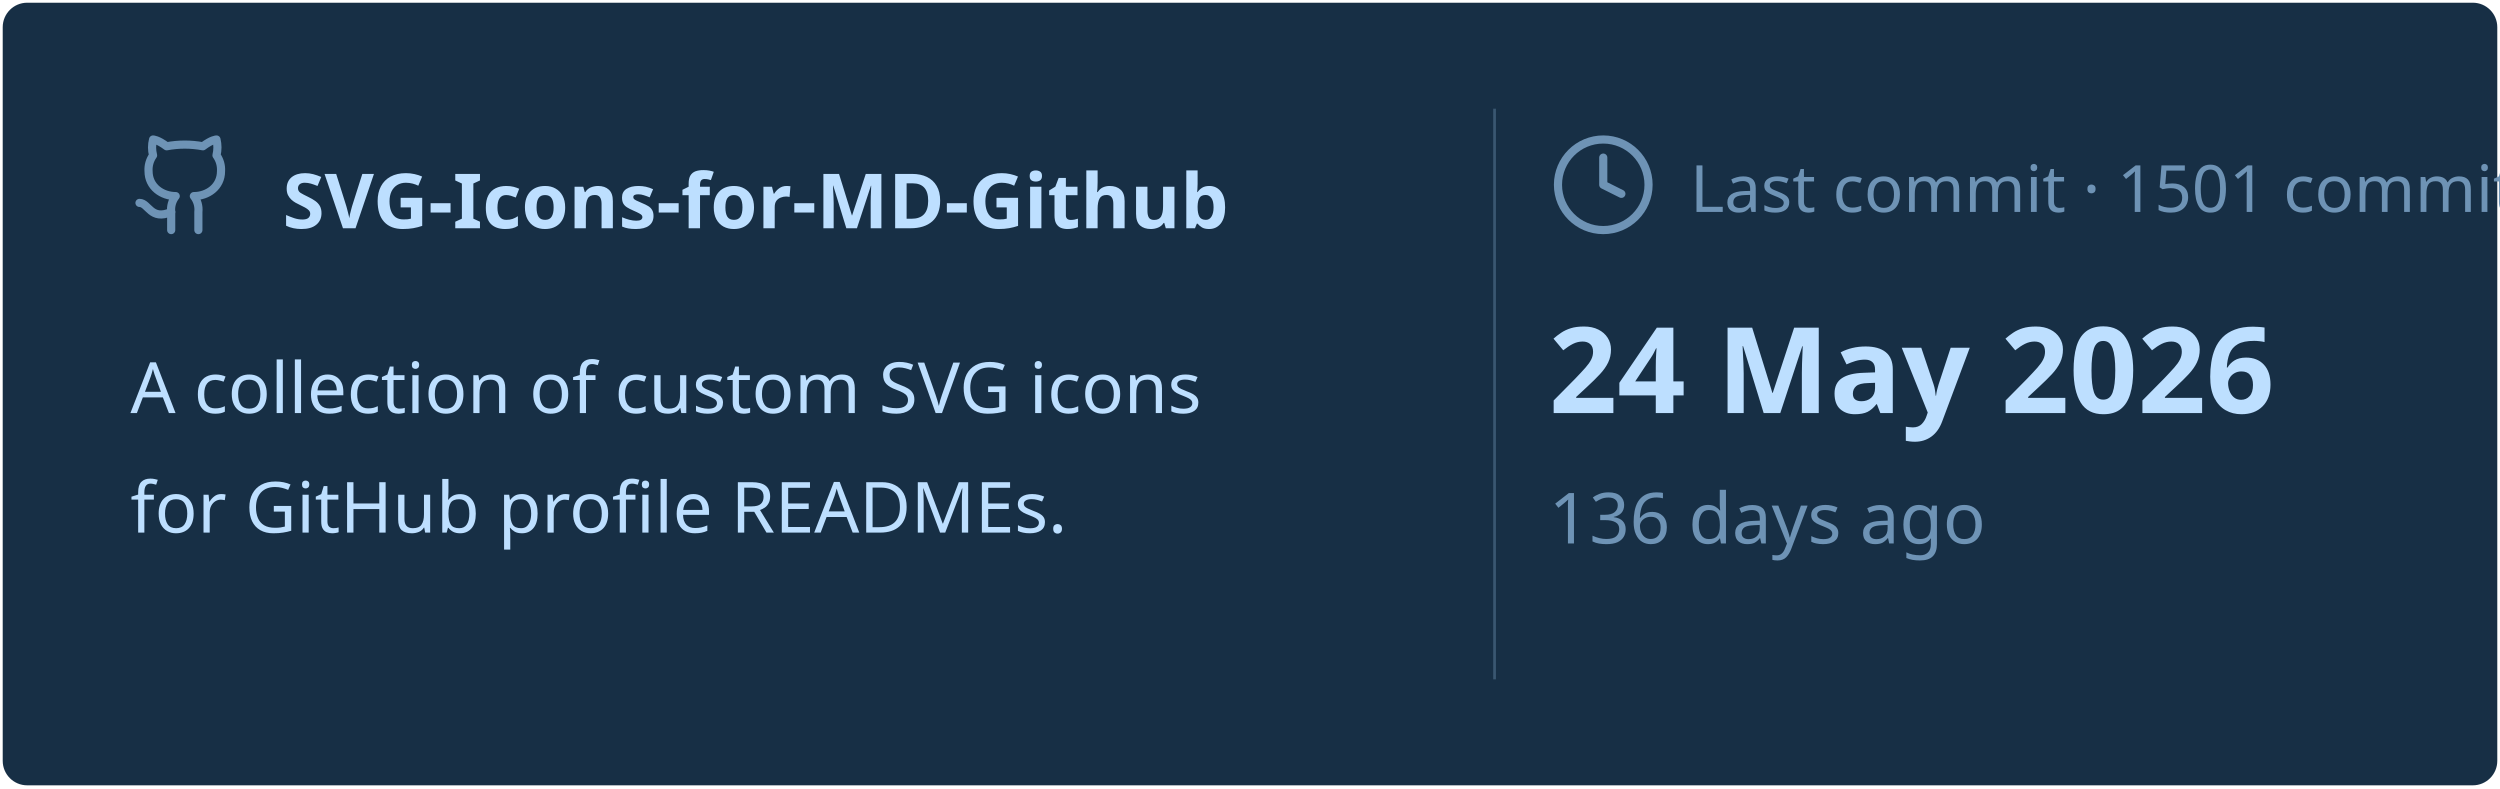
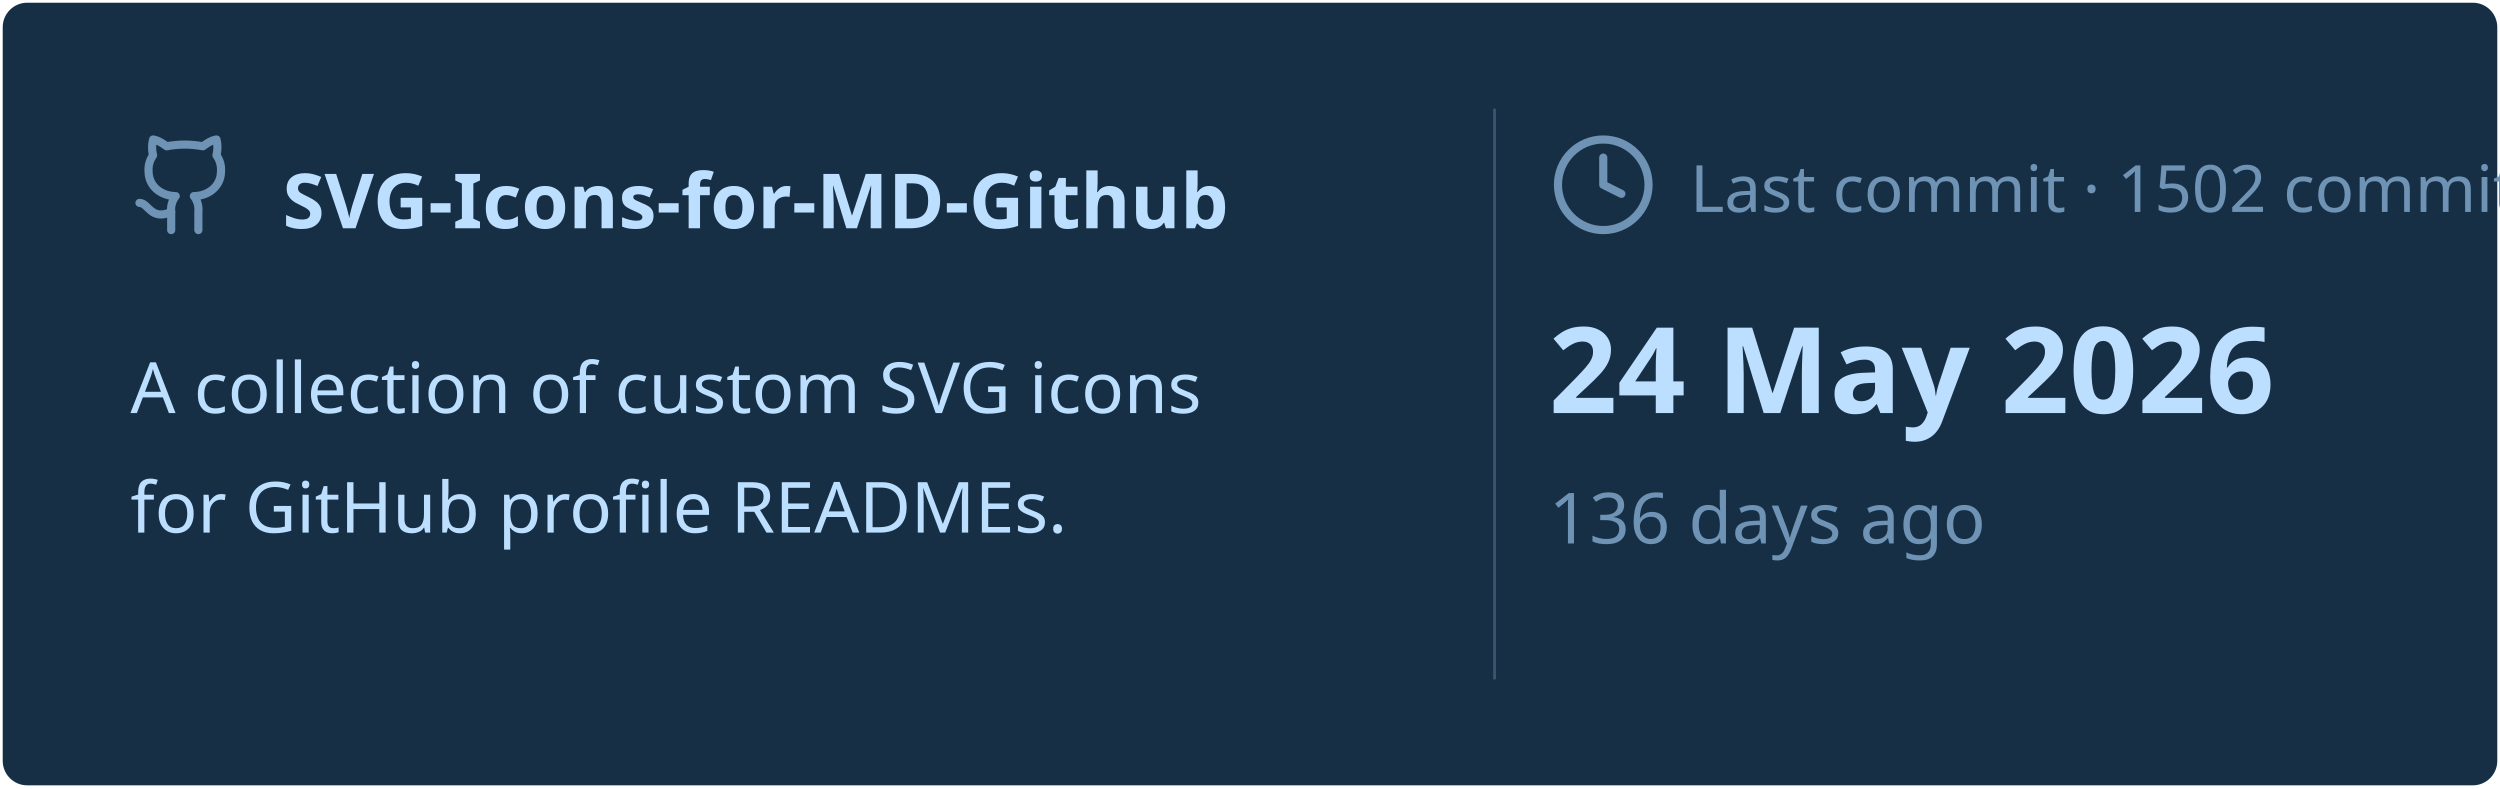
<svg xmlns="http://www.w3.org/2000/svg" viewBox="0 0 460 145" width="460px" height="145px">
  <rect stroke="#000000" stroke-opacity="0" fill="#172F45" rx="4.5" x="0.5" y="0.5" width="459" height="144" />
  <g transform="translate(24, 42)">
    <svg x="0" y="-18" width="20" height="20" viewBox="0 0 24 24" fill="none" stroke="#6E93B5" stroke-width="1.8" stroke-linecap="round" stroke-linejoin="round">
      <path d="M15 22v-4a4.8 4.8 0 0 0-1-3.5c3 0 6-2 6-5.5.08-1.25-.27-2.48-1-3.5.28-1.15.28-2.35 0-3.5 0 0-1 0-3 1.5-2.64-.5-5.36-.5-8 0C6 2 5 2 5 2c-.3 1.15-.3 2.35 0 3.5A5.403 5.403 0 0 0 4 9c0 3.5 3 5.5 6 5.5-.39.49-.68 1.05-.85 1.65-.17.6-.22 1.23-.15 1.85v4" />
      <path d="M9 18c-4.51 2-5-2-7-2" />
    </svg>
    <text x="28" y="0" font-family="&quot;Segoe UI&quot;, Ubuntu, sans-serif" font-size="14" font-weight="700" fill="#BDDFFF">SVG-Icons-for-MD-Github</text>
  </g>
  <text x="24" y="76" font-family="&quot;Segoe UI&quot;, Ubuntu, sans-serif" font-size="13" font-weight="400" fill="#BDDFFF">A collection of custom SVG icons</text>
  <text x="24" y="98" font-family="&quot;Segoe UI&quot;, Ubuntu, sans-serif" font-size="13" font-weight="400" fill="#BDDFFF">for GitHub profile READMEs.</text>
  <line x1="275" y1="20" x2="275" y2="125" stroke="#6E93B5" stroke-width="0.5" stroke-opacity="0.4" />
  <svg x="285" y="24" width="20" height="20" viewBox="0 0 24 24" fill="none" stroke="#6E93B5" stroke-width="1.8" stroke-linecap="round" stroke-linejoin="round">
    <circle cx="12" cy="12" r="10" />
    <polyline points="12 6 12 12 16 14" />
  </svg>
-   <text x="311" y="39" font-family="&quot;Segoe UI&quot;, Ubuntu, sans-serif" font-size="12" font-weight="400" fill="#6E93B5">Last commit · 1501 commits</text>
+   <text x="311" y="39" font-family="&quot;Segoe UI&quot;, Ubuntu, sans-serif" font-size="12" font-weight="400" fill="#6E93B5">Last commit · 1502 commits</text>
  <text x="285" y="76" font-family="&quot;Segoe UI&quot;, Ubuntu, sans-serif" font-size="22" font-weight="700" fill="#BDDFFF">24 May 2026</text>
  <text x="285" y="100" font-family="&quot;Segoe UI&quot;, Ubuntu, sans-serif" font-size="13" font-weight="400" fill="#6E93B5">136 days ago</text>
</svg>
